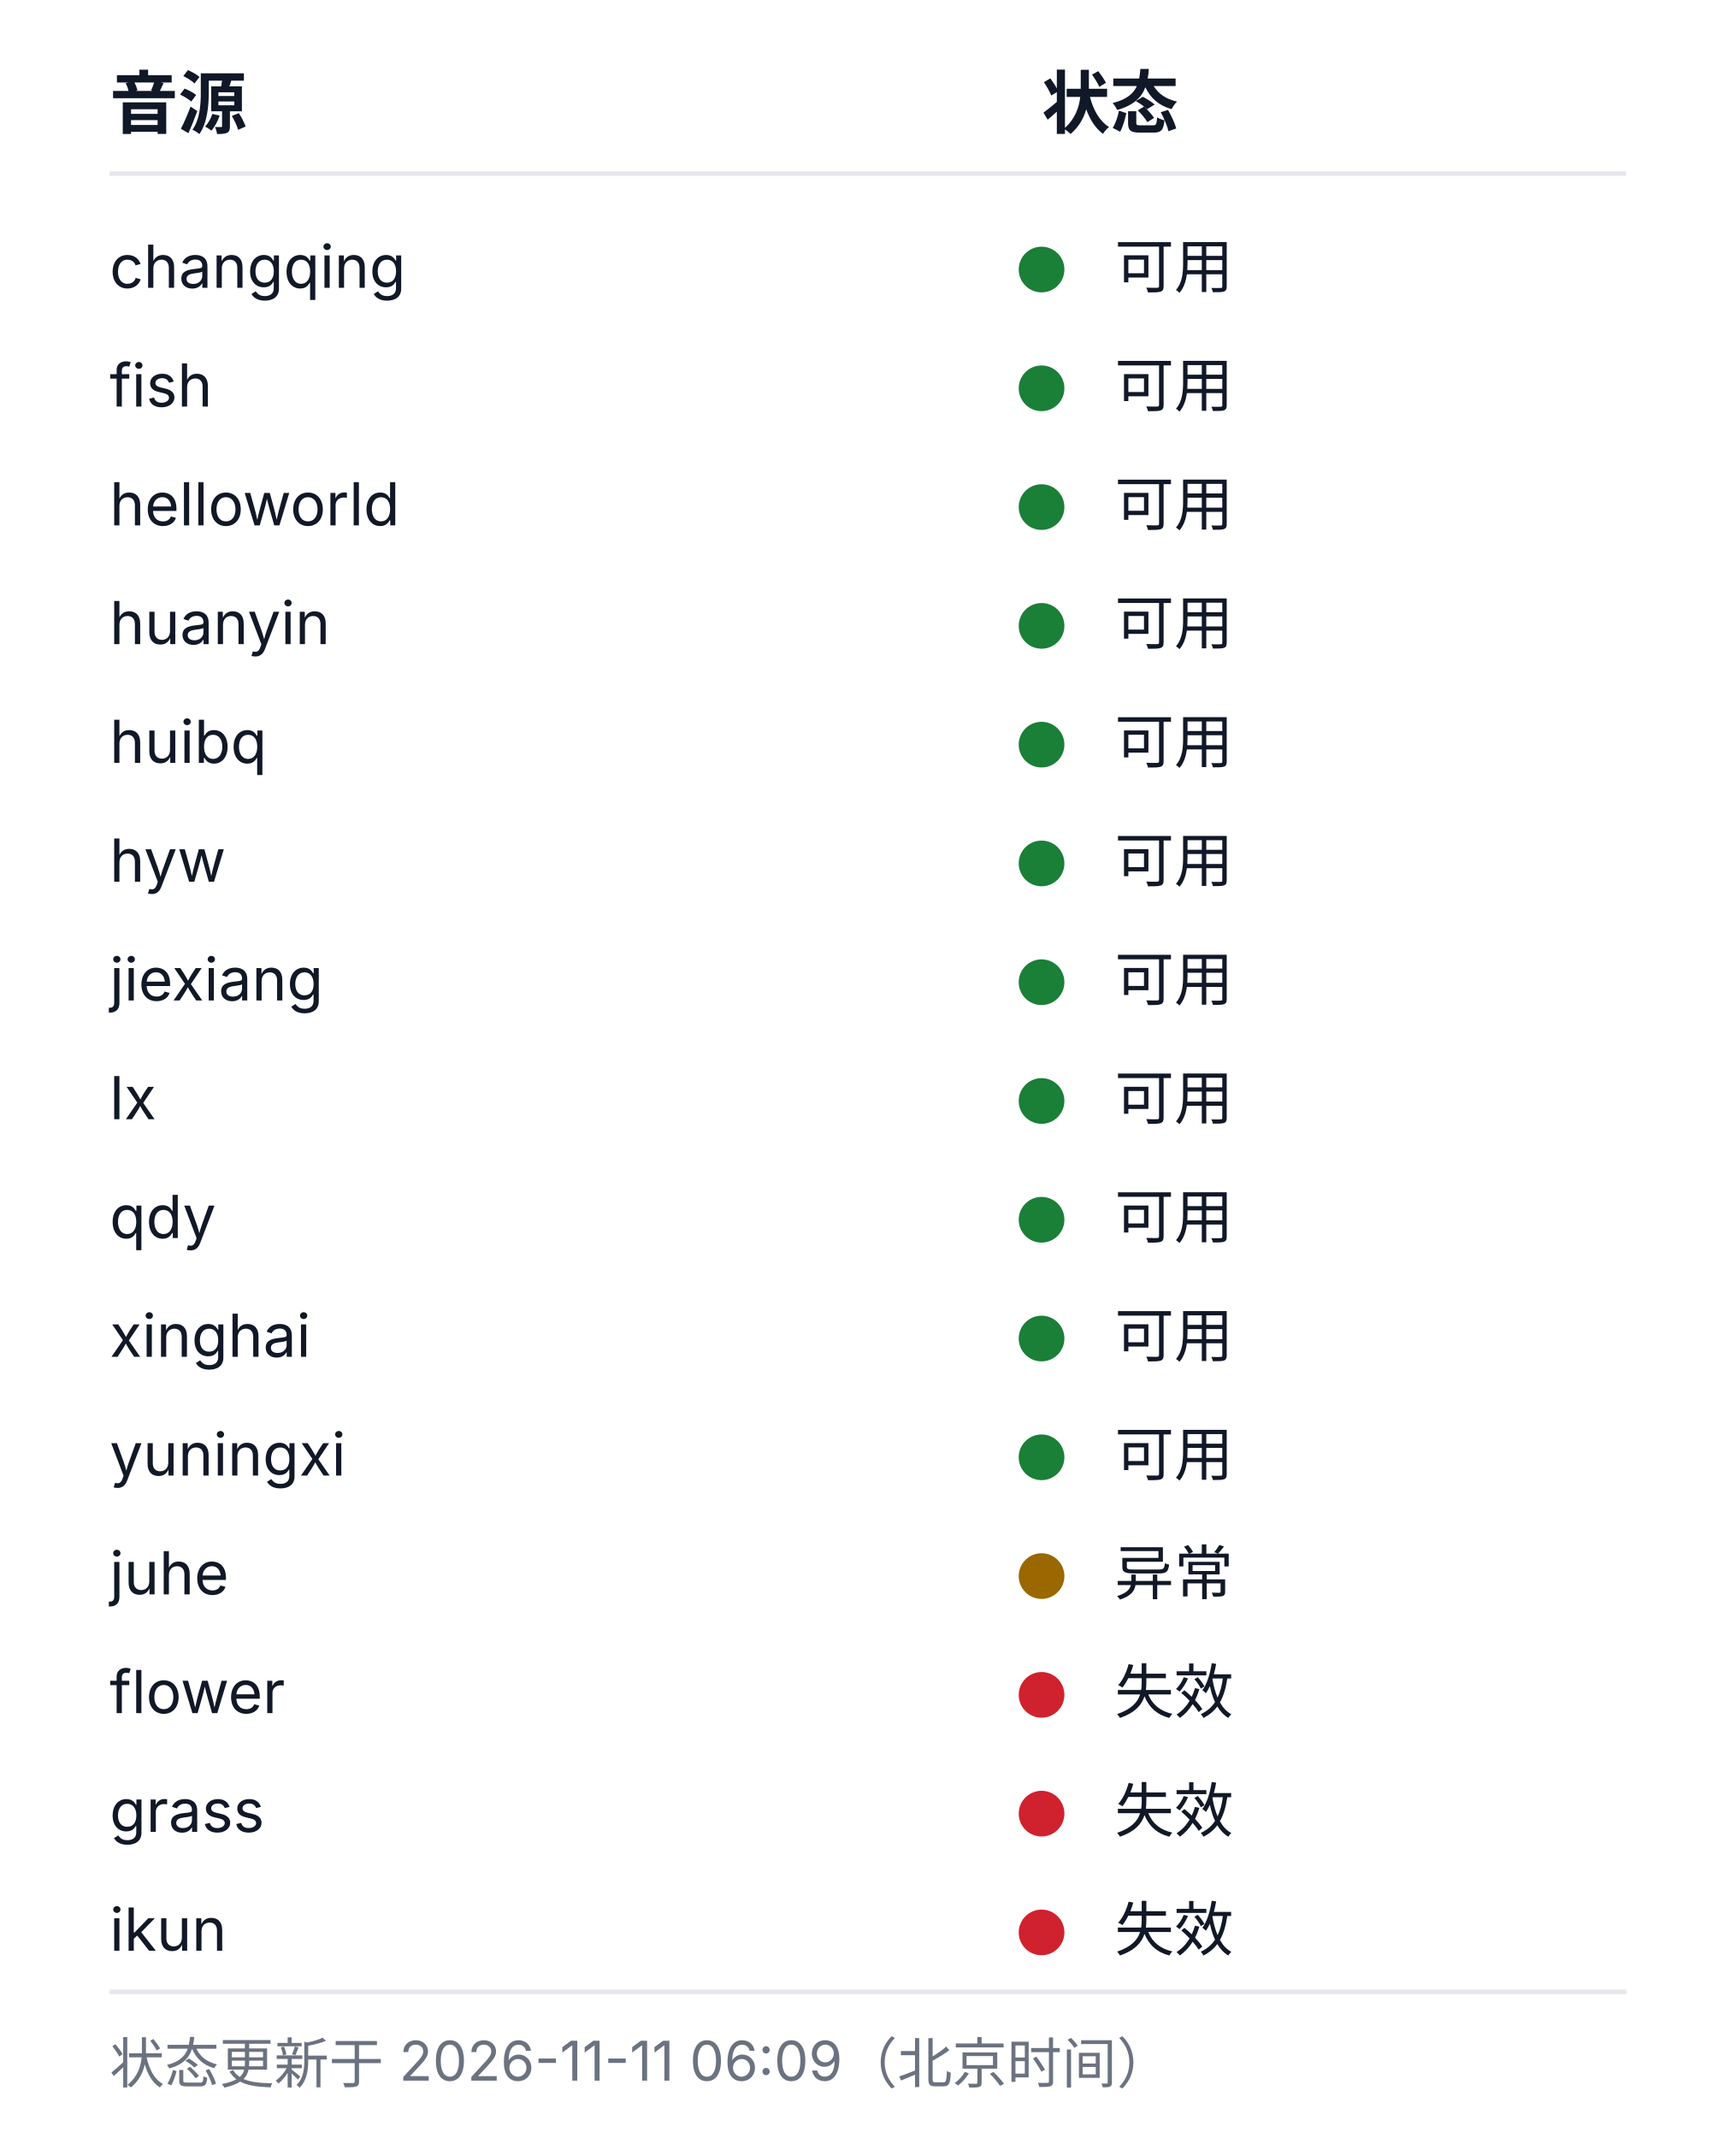
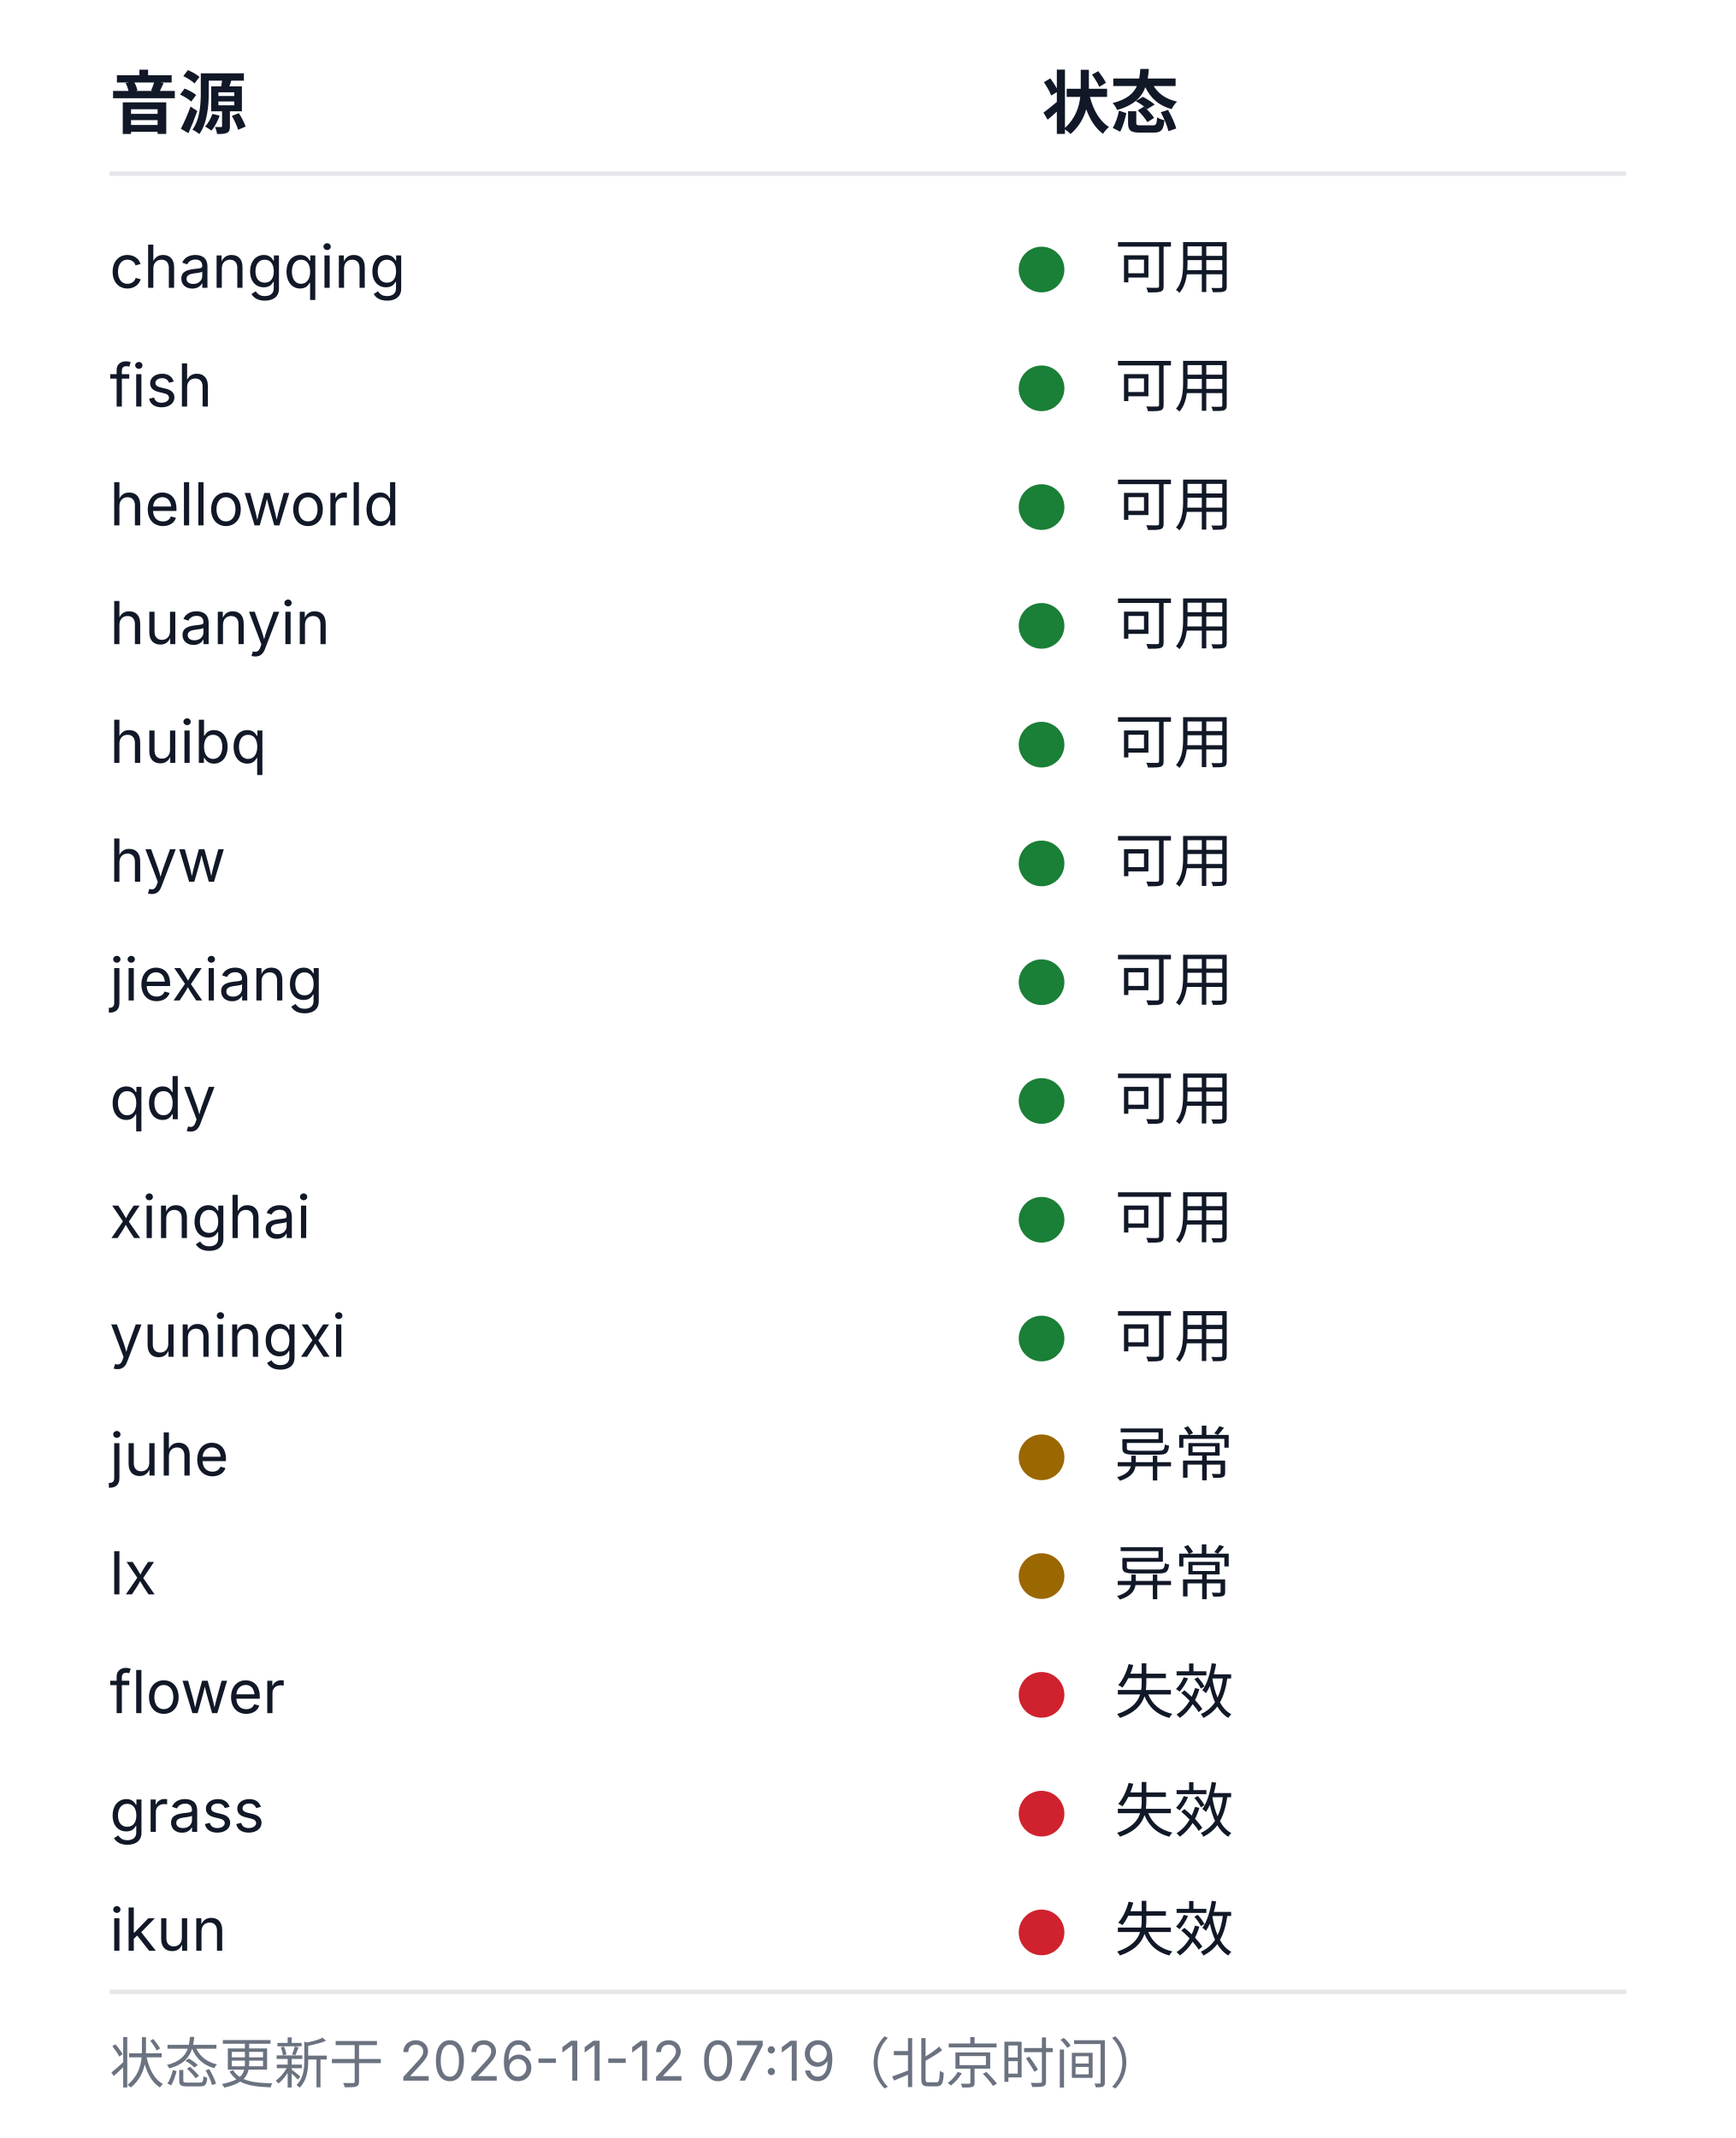
<svg xmlns="http://www.w3.org/2000/svg" width="380" height="468" viewBox="0 0 380 468" role="img" aria-labelledby="health-title health-desc">
  <style>
  .bg{fill:#ffffff}
  .rule{stroke:#e5e7eb;stroke-width:1}
  .fg{fill:#111827}
  .muted{fill:#6b7280}
  .fg,.muted{font-family:-apple-system, BlinkMacSystemFont, 'Segoe UI', 'Noto Sans SC', 'Microsoft YaHei', sans-serif}
  .h{font-size:15px;font-weight:600}
  .cell{font-size:13px;font-weight:400}
  .foot{font-size:12px;font-weight:400}
  .ok{fill:#1a7f37}.warn{fill:#9a6700}.dead{fill:#cf222e}.na{fill:#8250df}
  @media (prefers-color-scheme: dark){
    .bg{fill:#0d1117}
    .rule{stroke:#21262d}
    .fg{fill:#c9d1d9}
    .muted{fill:#8b949e}
    .ok{fill:#3fb950}.warn{fill:#d29922}.dead{fill:#f85149}.na{fill:#a371f7}
  }
</style>
  <rect class="bg" width="380" height="468" />
  <text class="fg h" x="24" y="28">音源</text>
  <text class="fg h" x="228" y="28">状态</text>
  <line class="rule" x1="24" y1="38" x2="356" y2="38" />
  <text class="fg cell" x="24" y="63">changqing</text>
  <circle class="dot ok" cx="228" cy="59" r="5" />
  <text class="fg cell" x="244" y="63">可用</text>
  <text class="fg cell" x="24" y="89">fish</text>
  <circle class="dot ok" cx="228" cy="85" r="5" />
  <text class="fg cell" x="244" y="89">可用</text>
  <text class="fg cell" x="24" y="115">helloworld</text>
  <circle class="dot ok" cx="228" cy="111" r="5" />
  <text class="fg cell" x="244" y="115">可用</text>
  <text class="fg cell" x="24" y="141">huanyin</text>
  <circle class="dot ok" cx="228" cy="137" r="5" />
  <text class="fg cell" x="244" y="141">可用</text>
  <text class="fg cell" x="24" y="167">huibq</text>
  <circle class="dot ok" cx="228" cy="163" r="5" />
  <text class="fg cell" x="244" y="167">可用</text>
  <text class="fg cell" x="24" y="193">hyw</text>
  <circle class="dot ok" cx="228" cy="189" r="5" />
  <text class="fg cell" x="244" y="193">可用</text>
  <text class="fg cell" x="24" y="219">jiexiang</text>
  <circle class="dot ok" cx="228" cy="215" r="5" />
  <text class="fg cell" x="244" y="219">可用</text>
-   <text class="fg cell" x="24" y="245">lx</text>
+   <text class="fg cell" x="24" y="245">qdy</text>
  <circle class="dot ok" cx="228" cy="241" r="5" />
  <text class="fg cell" x="244" y="245">可用</text>
-   <text class="fg cell" x="24" y="271">qdy</text>
+   <text class="fg cell" x="24" y="271">xinghai</text>
  <circle class="dot ok" cx="228" cy="267" r="5" />
  <text class="fg cell" x="244" y="271">可用</text>
-   <text class="fg cell" x="24" y="297">xinghai</text>
+   <text class="fg cell" x="24" y="297">yuningxi</text>
  <circle class="dot ok" cx="228" cy="293" r="5" />
  <text class="fg cell" x="244" y="297">可用</text>
-   <text class="fg cell" x="24" y="323">yuningxi</text>
-   <circle class="dot ok" cx="228" cy="319" r="5" />
-   <text class="fg cell" x="244" y="323">可用</text>
-   <text class="fg cell" x="24" y="349">juhe</text>
+   <text class="fg cell" x="24" y="323">juhe</text>
+   <circle class="dot warn" cx="228" cy="319" r="5" />
+   <text class="fg cell" x="244" y="323">异常</text>
+   <text class="fg cell" x="24" y="349">lx</text>
  <circle class="dot warn" cx="228" cy="345" r="5" />
  <text class="fg cell" x="244" y="349">异常</text>
  <text class="fg cell" x="24" y="375">flower</text>
  <circle class="dot dead" cx="228" cy="371" r="5" />
  <text class="fg cell" x="244" y="375">失效</text>
  <text class="fg cell" x="24" y="401">grass</text>
  <circle class="dot dead" cx="228" cy="397" r="5" />
  <text class="fg cell" x="244" y="401">失效</text>
  <text class="fg cell" x="24" y="427">ikun</text>
  <circle class="dot dead" cx="228" cy="423" r="5" />
  <text class="fg cell" x="244" y="427">失效</text>
  <line class="rule" x1="24" y1="436" x2="356" y2="436" />
-   <text class="muted foot" x="24" y="456">状态更新于 2026-11-11 06:09（北京时间）</text>
+   <text class="muted foot" x="24" y="456">状态更新于 2026-11-12 07:19（北京时间）</text>
</svg>
